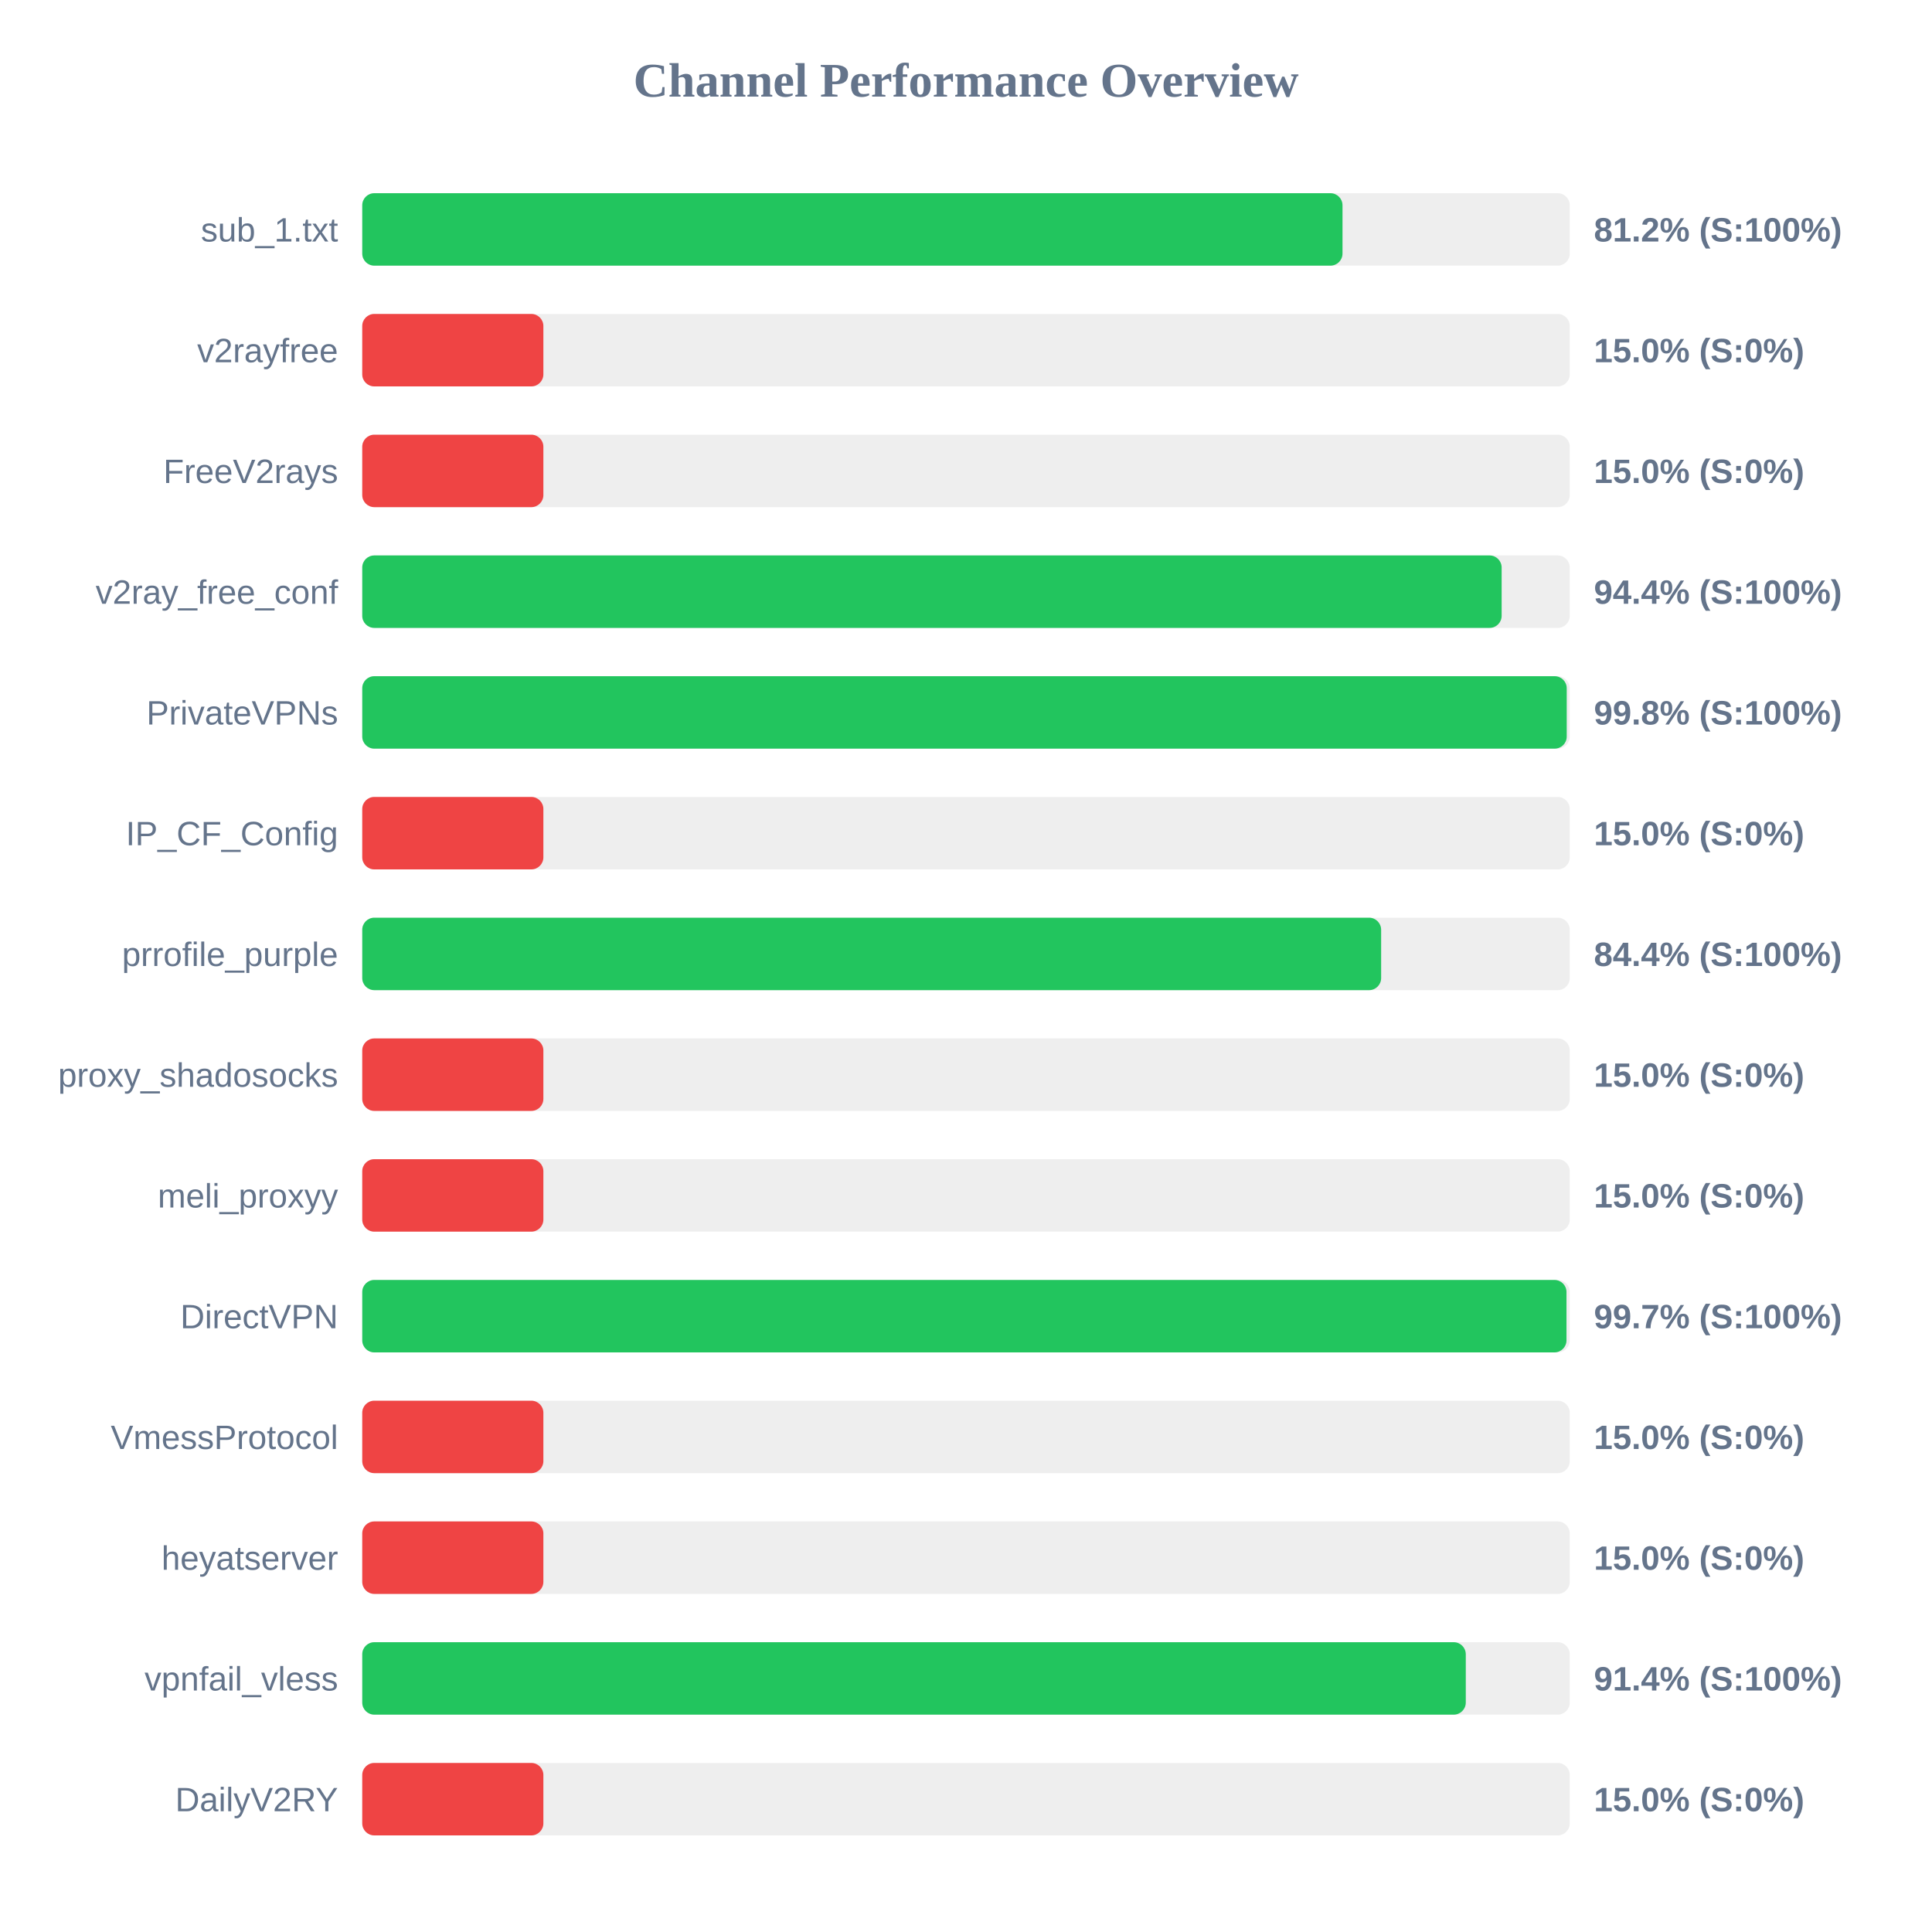
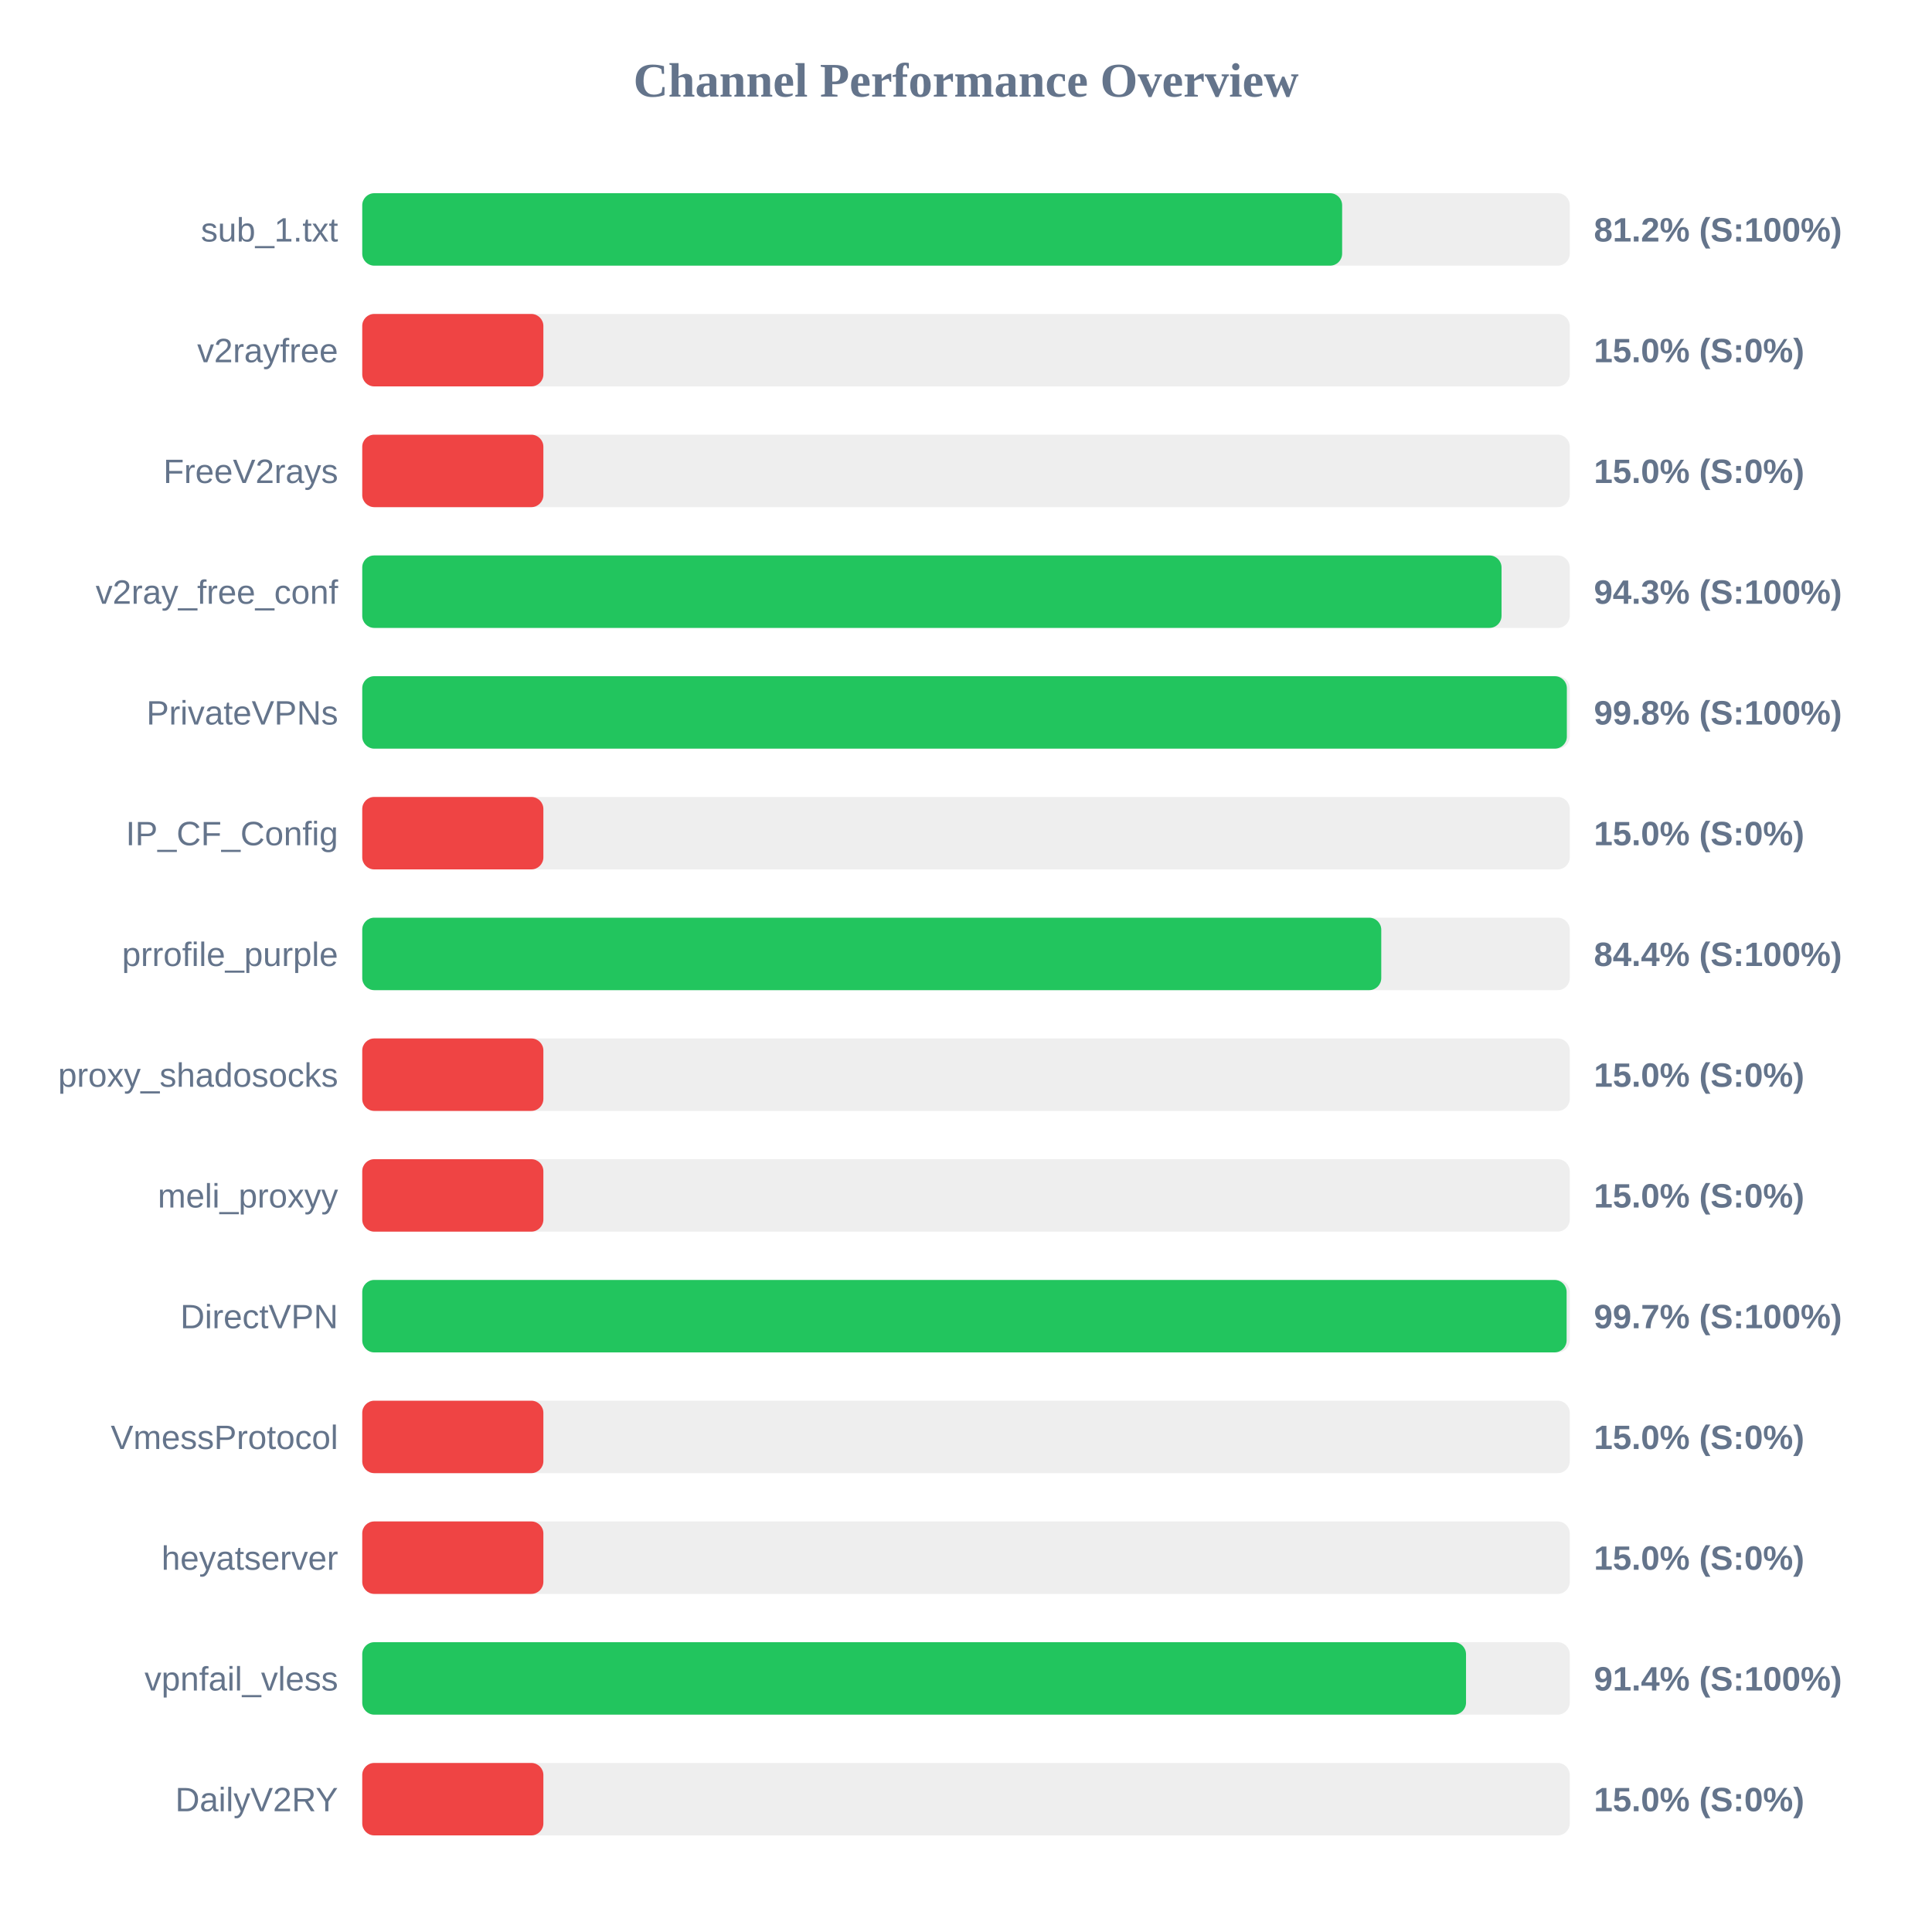
<svg xmlns="http://www.w3.org/2000/svg" width="800" height="800" version="1.1">
  <style>
        .row { font: 14px Arial; fill: #64748b; }
        .score { font: bold 14px Arial; fill: #64748b; }
    </style>
  <text x="400" y="40" text-anchor="middle" font-size="20px" font-weight="bold" fill="#64748b">Channel Performance Overview</text>
  <rect x="150" y="80" width="500" height="30" fill="#eee" rx="5" />
-   <rect x="150" y="80" width="405.9" height="30" fill="#22c55e" rx="5" />
+   <rect x="150" y="80" width="405.75" height="30" fill="#22c55e" rx="5" />
  <text x="140" y="100" text-anchor="end" class="row">sub_1.txt</text>
  <text x="660" y="100" text-anchor="start" class="score">81.2% (S:100%)</text>
  <rect x="150" y="130" width="500" height="30" fill="#eee" rx="5" />
  <rect x="150" y="130" width="75.0" height="30" fill="#ef4444" rx="5" />
  <text x="140" y="150" text-anchor="end" class="row">v2rayfree</text>
  <text x="660" y="150" text-anchor="start" class="score">15.0% (S:0%)</text>
  <rect x="150" y="180" width="500" height="30" fill="#eee" rx="5" />
  <rect x="150" y="180" width="75.0" height="30" fill="#ef4444" rx="5" />
  <text x="140" y="200" text-anchor="end" class="row">FreeV2rays</text>
  <text x="660" y="200" text-anchor="start" class="score">15.0% (S:0%)</text>
  <rect x="150" y="230" width="500" height="30" fill="#eee" rx="5" />
-   <rect x="150" y="230" width="471.8" height="30" fill="#22c55e" rx="5" />
+   <rect x="150" y="230" width="471.75" height="30" fill="#22c55e" rx="5" />
  <text x="140" y="250" text-anchor="end" class="row">v2ray_free_conf</text>
-   <text x="660" y="250" text-anchor="start" class="score">94.4% (S:100%)</text>
+   <text x="660" y="250" text-anchor="start" class="score">94.3% (S:100%)</text>
  <rect x="150" y="280" width="500" height="30" fill="#eee" rx="5" />
-   <rect x="150" y="280" width="498.75" height="30" fill="#22c55e" rx="5" />
+   <rect x="150" y="280" width="498.8" height="30" fill="#22c55e" rx="5" />
  <text x="140" y="300" text-anchor="end" class="row">PrivateVPNs</text>
  <text x="660" y="300" text-anchor="start" class="score">99.8% (S:100%)</text>
  <rect x="150" y="330" width="500" height="30" fill="#eee" rx="5" />
  <rect x="150" y="330" width="75.0" height="30" fill="#ef4444" rx="5" />
  <text x="140" y="350" text-anchor="end" class="row">IP_CF_Config</text>
  <text x="660" y="350" text-anchor="start" class="score">15.0% (S:0%)</text>
  <rect x="150" y="380" width="500" height="30" fill="#eee" rx="5" />
-   <rect x="150" y="380" width="421.9" height="30" fill="#22c55e" rx="5" />
+   <rect x="150" y="380" width="421.95" height="30" fill="#22c55e" rx="5" />
  <text x="140" y="400" text-anchor="end" class="row">prrofile_purple</text>
  <text x="660" y="400" text-anchor="start" class="score">84.4% (S:100%)</text>
  <rect x="150" y="430" width="500" height="30" fill="#eee" rx="5" />
  <rect x="150" y="430" width="75.0" height="30" fill="#ef4444" rx="5" />
  <text x="140" y="450" text-anchor="end" class="row">proxy_shadosocks</text>
  <text x="660" y="450" text-anchor="start" class="score">15.0% (S:0%)</text>
  <rect x="150" y="480" width="500" height="30" fill="#eee" rx="5" />
  <rect x="150" y="480" width="75.0" height="30" fill="#ef4444" rx="5" />
  <text x="140" y="500" text-anchor="end" class="row">meli_proxyy</text>
  <text x="660" y="500" text-anchor="start" class="score">15.0% (S:0%)</text>
  <rect x="150" y="530" width="500" height="30" fill="#eee" rx="5" />
-   <rect x="150" y="530" width="498.65" height="30" fill="#22c55e" rx="5" />
+   <rect x="150" y="530" width="498.7" height="30" fill="#22c55e" rx="5" />
  <text x="140" y="550" text-anchor="end" class="row">DirectVPN</text>
  <text x="660" y="550" text-anchor="start" class="score">99.7% (S:100%)</text>
  <rect x="150" y="580" width="500" height="30" fill="#eee" rx="5" />
  <rect x="150" y="580" width="75.0" height="30" fill="#ef4444" rx="5" />
  <text x="140" y="600" text-anchor="end" class="row">VmessProtocol</text>
  <text x="660" y="600" text-anchor="start" class="score">15.0% (S:0%)</text>
  <rect x="150" y="630" width="500" height="30" fill="#eee" rx="5" />
  <rect x="150" y="630" width="75.0" height="30" fill="#ef4444" rx="5" />
  <text x="140" y="650" text-anchor="end" class="row">heyatserver</text>
  <text x="660" y="650" text-anchor="start" class="score">15.0% (S:0%)</text>
  <rect x="150" y="680" width="500" height="30" fill="#eee" rx="5" />
-   <rect x="150" y="680" width="456.95" height="30" fill="#22c55e" rx="5" />
+   <rect x="150" y="680" width="457.05" height="30" fill="#22c55e" rx="5" />
  <text x="140" y="700" text-anchor="end" class="row">vpnfail_vless</text>
  <text x="660" y="700" text-anchor="start" class="score">91.4% (S:100%)</text>
  <rect x="150" y="730" width="500" height="30" fill="#eee" rx="5" />
  <rect x="150" y="730" width="75.0" height="30" fill="#ef4444" rx="5" />
  <text x="140" y="750" text-anchor="end" class="row">DailyV2RY</text>
  <text x="660" y="750" text-anchor="start" class="score">15.0% (S:0%)</text>
</svg>
